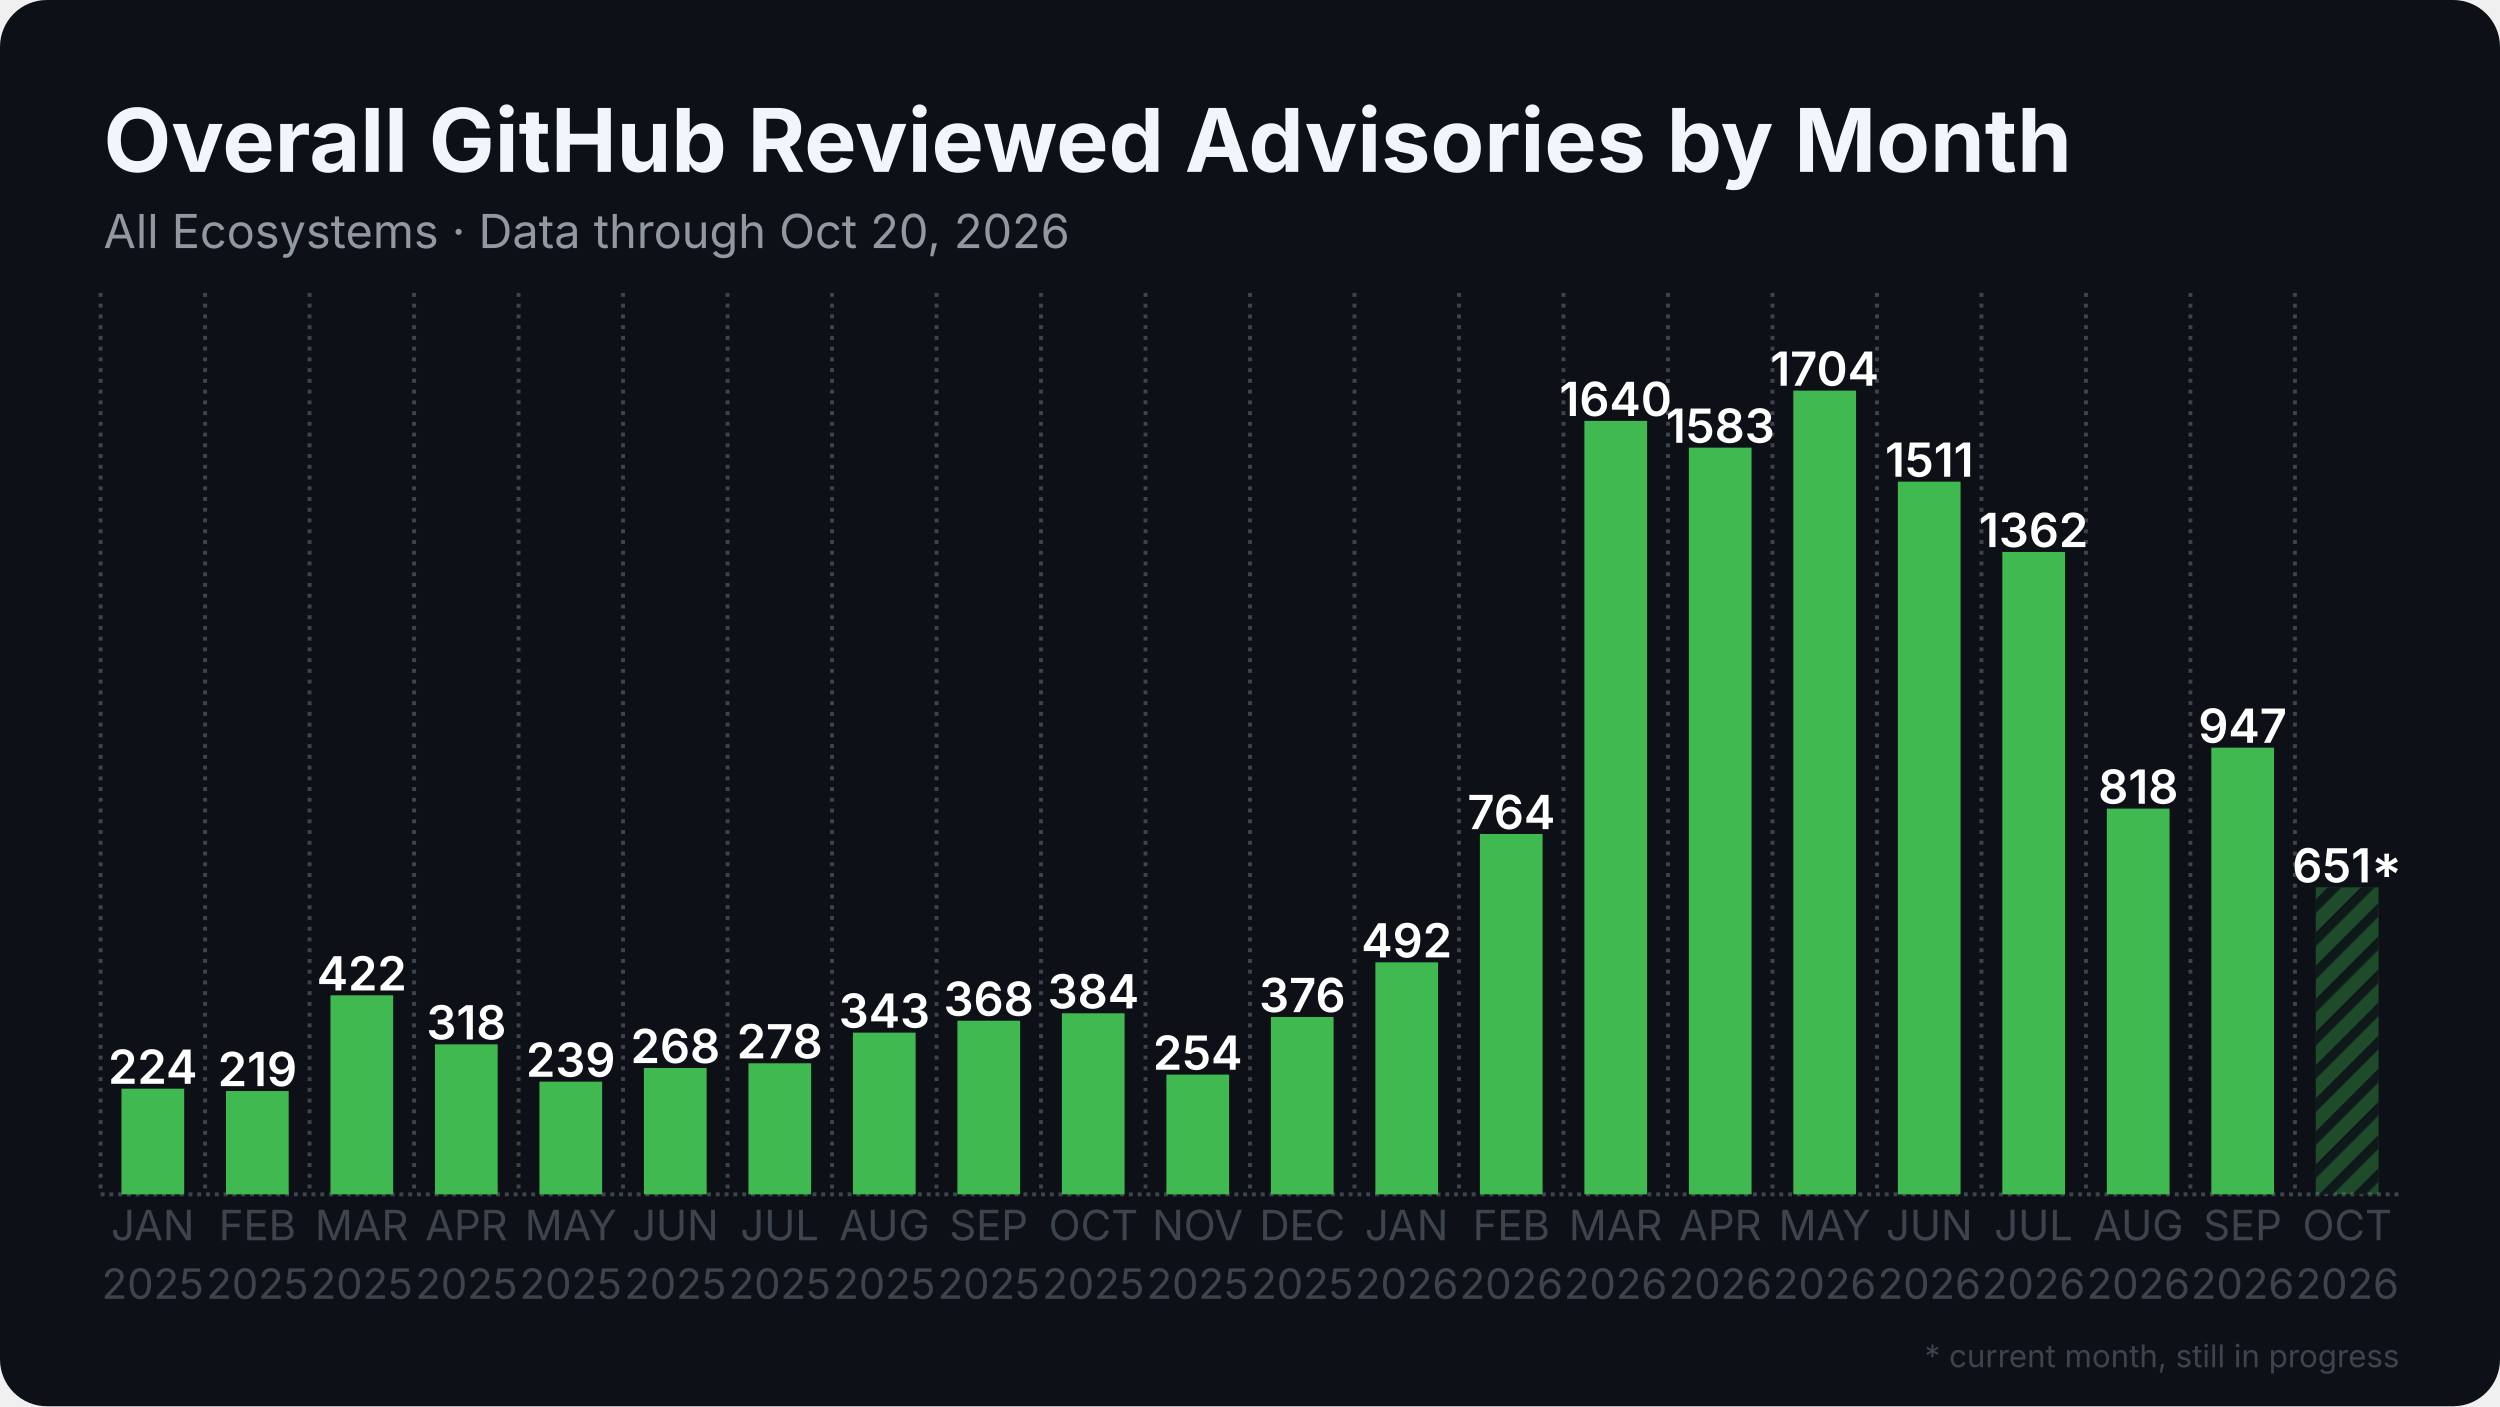
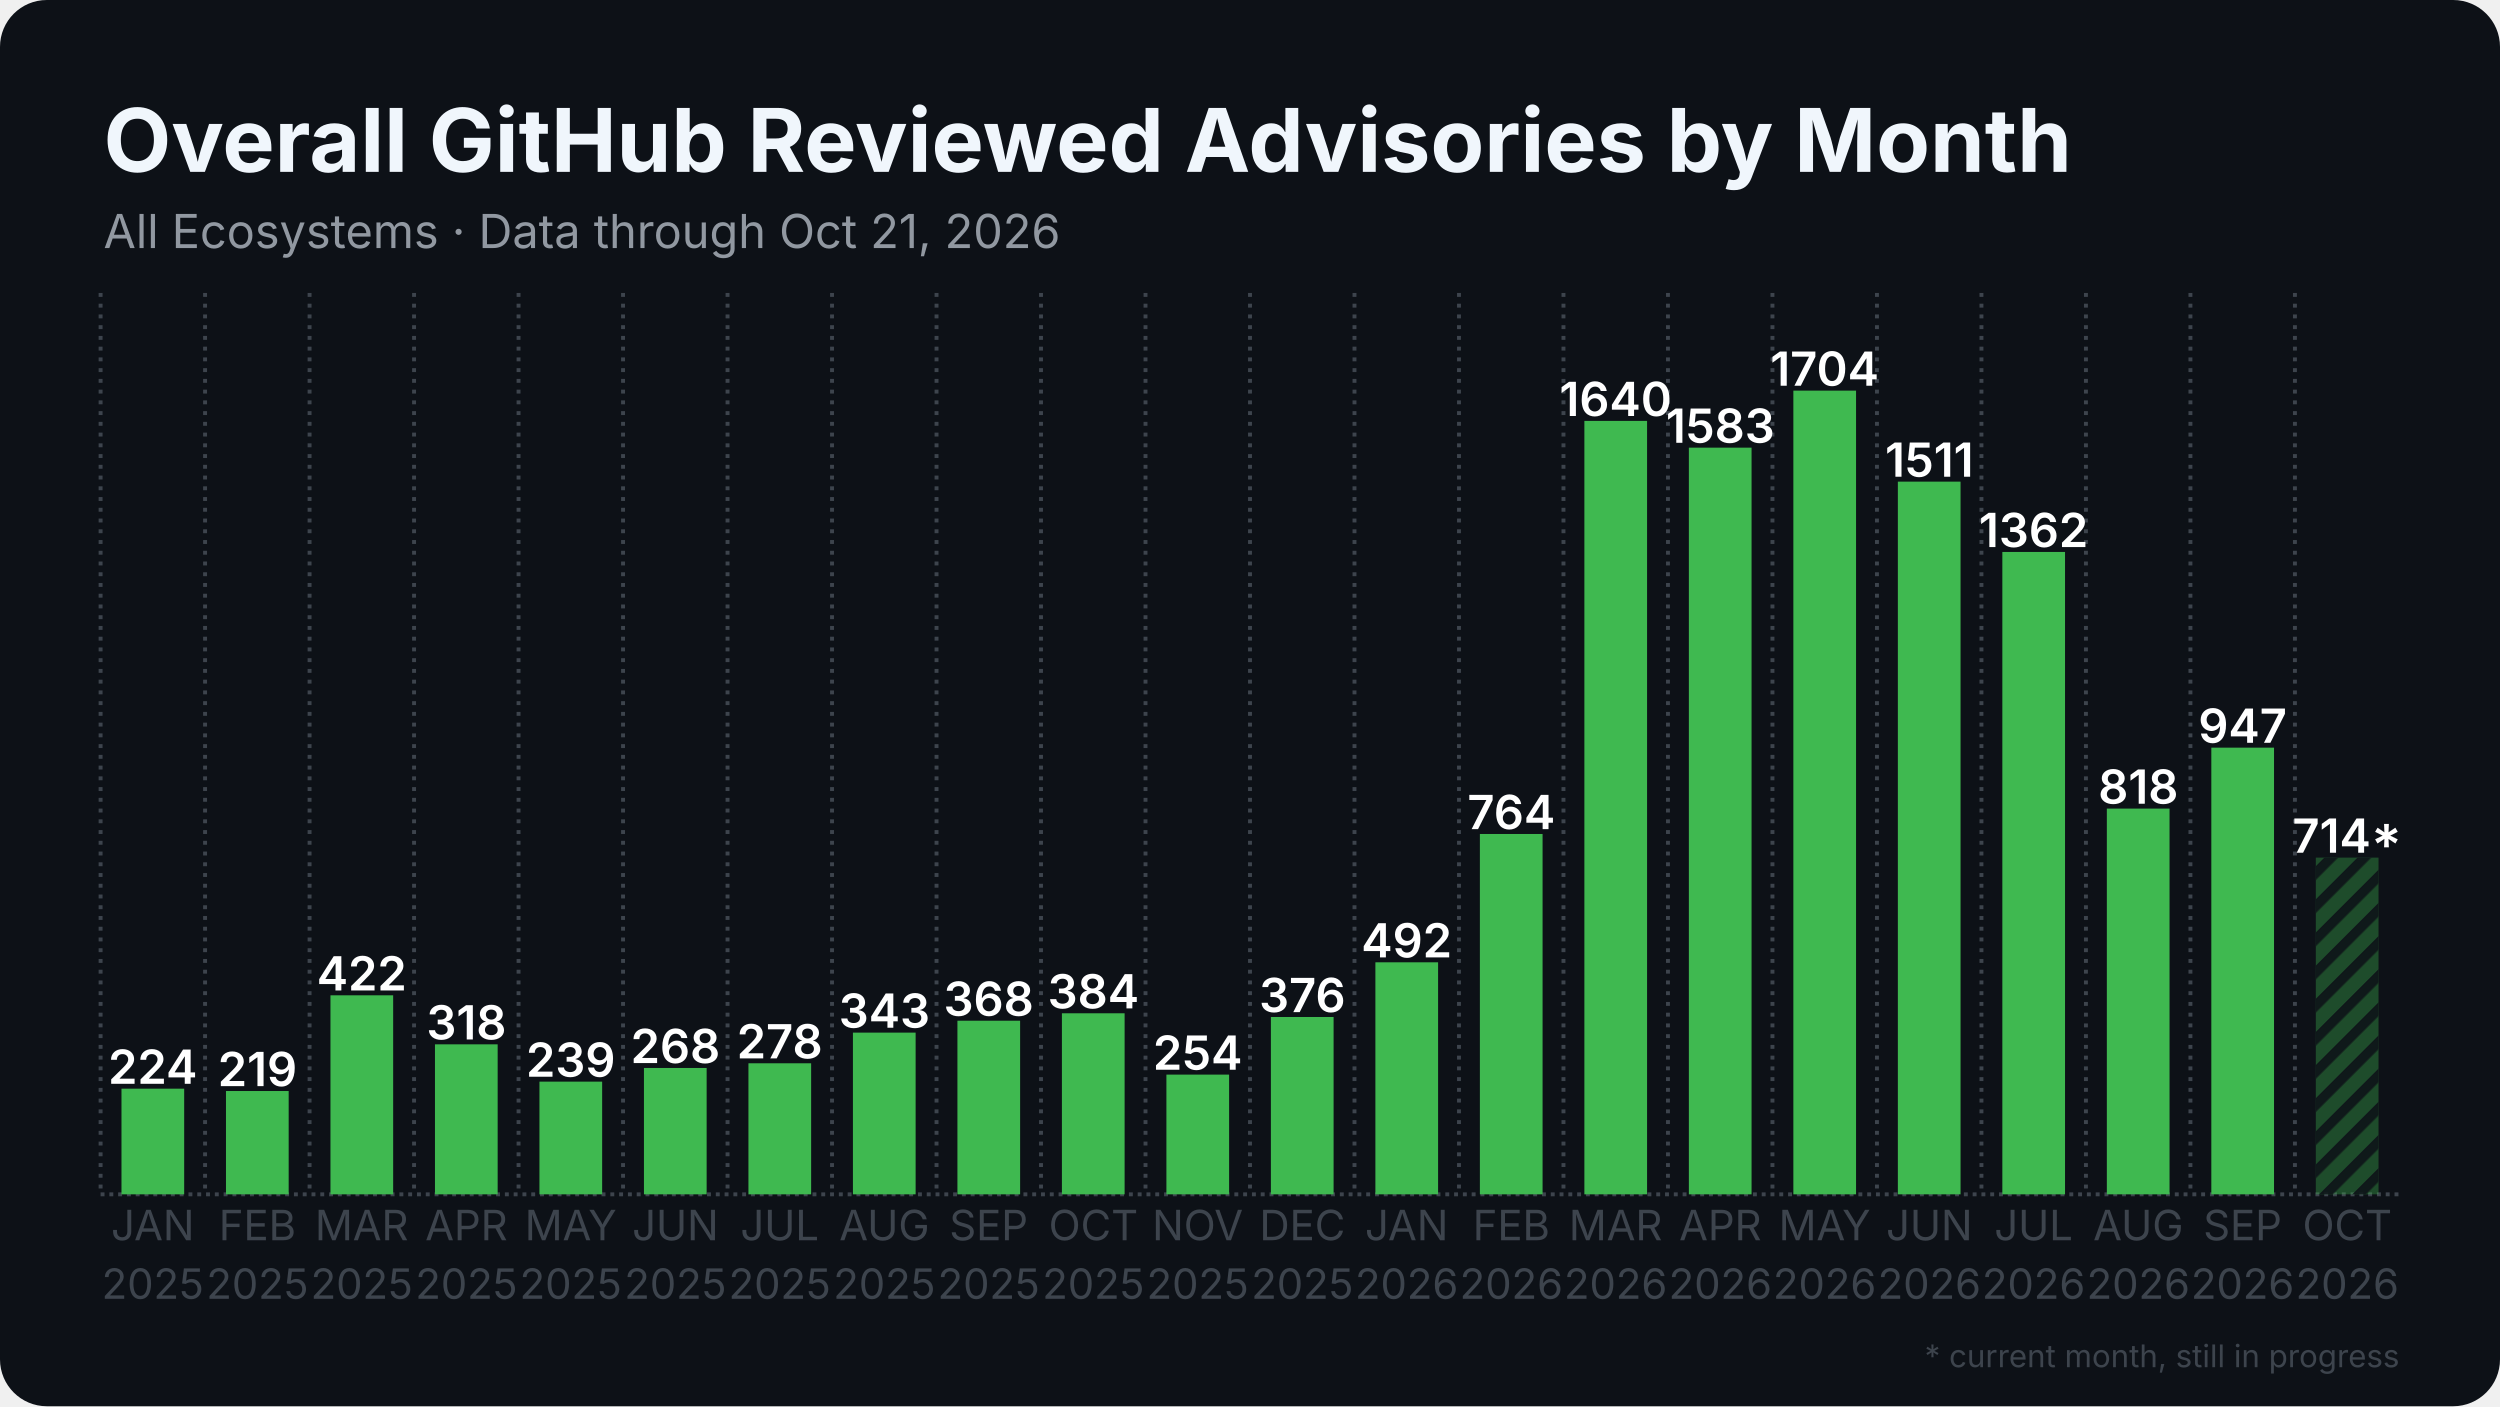
<svg xmlns="http://www.w3.org/2000/svg" width="1280" height="720" viewBox="0 0 1280 720">
  <rect width="1280" height="720" rx="24" fill="#0d1117" />
  <defs>
    <pattern id="stripes" width="12" height="12" patternUnits="userSpaceOnUse" patternTransform="rotate(45)">
      <rect width="12" height="12" fill="none" />
      <rect width="5" height="12" fill="#0d1117" opacity="0.85" />
    </pattern>
  </defs>
  <line x1="51.5" y1="611.5" x2="1228.5" y2="611.5" stroke="#3d444d" stroke-width="2" stroke-dasharray="2 2.5" />
  <line x1="51.5" y1="150.0" x2="51.5" y2="611.5" stroke="#3d444d" stroke-width="2" stroke-dasharray="2 3.5" />
  <line x1="105.0" y1="150.0" x2="105.0" y2="611.5" stroke="#3d444d" stroke-width="2" stroke-dasharray="2 3.5" />
  <line x1="158.5" y1="150.0" x2="158.5" y2="611.5" stroke="#3d444d" stroke-width="2" stroke-dasharray="2 3.5" />
  <line x1="212.0" y1="150.0" x2="212.0" y2="611.5" stroke="#3d444d" stroke-width="2" stroke-dasharray="2 3.5" />
  <line x1="265.5" y1="150.0" x2="265.5" y2="611.5" stroke="#3d444d" stroke-width="2" stroke-dasharray="2 3.5" />
  <line x1="319.0" y1="150.0" x2="319.0" y2="611.5" stroke="#3d444d" stroke-width="2" stroke-dasharray="2 3.5" />
  <line x1="372.5" y1="150.0" x2="372.5" y2="611.5" stroke="#3d444d" stroke-width="2" stroke-dasharray="2 3.5" />
  <line x1="426.0" y1="150.0" x2="426.0" y2="611.5" stroke="#3d444d" stroke-width="2" stroke-dasharray="2 3.5" />
  <line x1="479.5" y1="150.0" x2="479.5" y2="611.5" stroke="#3d444d" stroke-width="2" stroke-dasharray="2 3.5" />
  <line x1="533.0" y1="150.0" x2="533.0" y2="611.5" stroke="#3d444d" stroke-width="2" stroke-dasharray="2 3.5" />
  <line x1="586.5" y1="150.0" x2="586.5" y2="611.5" stroke="#3d444d" stroke-width="2" stroke-dasharray="2 3.5" />
  <line x1="640.0" y1="150.0" x2="640.0" y2="611.5" stroke="#3d444d" stroke-width="2" stroke-dasharray="2 3.5" />
  <line x1="693.5" y1="150.0" x2="693.5" y2="611.5" stroke="#3d444d" stroke-width="2" stroke-dasharray="2 3.5" />
  <line x1="747.0" y1="150.0" x2="747.0" y2="611.5" stroke="#3d444d" stroke-width="2" stroke-dasharray="2 3.5" />
  <line x1="800.5" y1="150.0" x2="800.5" y2="611.5" stroke="#3d444d" stroke-width="2" stroke-dasharray="2 3.5" />
  <line x1="854.0" y1="150.0" x2="854.0" y2="611.5" stroke="#3d444d" stroke-width="2" stroke-dasharray="2 3.5" />
  <line x1="907.5" y1="150.0" x2="907.5" y2="611.5" stroke="#3d444d" stroke-width="2" stroke-dasharray="2 3.5" />
  <line x1="961.0" y1="150.0" x2="961.0" y2="611.5" stroke="#3d444d" stroke-width="2" stroke-dasharray="2 3.5" />
  <line x1="1014.5" y1="150.0" x2="1014.5" y2="611.5" stroke="#3d444d" stroke-width="2" stroke-dasharray="2 3.5" />
  <line x1="1068.0" y1="150.0" x2="1068.0" y2="611.5" stroke="#3d444d" stroke-width="2" stroke-dasharray="2 3.5" />
  <line x1="1121.5" y1="150.0" x2="1121.5" y2="611.5" stroke="#3d444d" stroke-width="2" stroke-dasharray="2 3.5" />
  <line x1="1175.0" y1="150.0" x2="1175.0" y2="611.5" stroke="#3d444d" stroke-width="2" stroke-dasharray="2 3.5" />
  <rect x="62.2" y="557.4" width="32.1" height="54.1" fill="#3fb950" />
  <text x="78.2" y="554.9" text-anchor="middle" font-family="Inter, Segoe UI, Helvetica, Arial, sans-serif" font-size="24.1" font-weight="600" fill="#ffffff">224</text>
  <rect x="115.7" y="558.6" width="32.1" height="52.9" fill="#3fb950" />
  <text x="131.8" y="556.1" text-anchor="middle" font-family="Inter, Segoe UI, Helvetica, Arial, sans-serif" font-size="24.1" font-weight="600" fill="#ffffff">219</text>
  <rect x="169.2" y="509.6" width="32.1" height="101.9" fill="#3fb950" />
  <text x="185.2" y="507.1" text-anchor="middle" font-family="Inter, Segoe UI, Helvetica, Arial, sans-serif" font-size="24.1" font-weight="600" fill="#ffffff">422</text>
  <rect x="222.7" y="534.7" width="32.1" height="76.8" fill="#3fb950" />
  <text x="238.8" y="532.2" text-anchor="middle" font-family="Inter, Segoe UI, Helvetica, Arial, sans-serif" font-size="24.1" font-weight="600" fill="#ffffff">318</text>
  <rect x="276.2" y="553.8" width="32.1" height="57.7" fill="#3fb950" />
  <text x="292.2" y="551.3" text-anchor="middle" font-family="Inter, Segoe UI, Helvetica, Arial, sans-serif" font-size="24.1" font-weight="600" fill="#ffffff">239</text>
  <rect x="329.7" y="546.8" width="32.1" height="64.7" fill="#3fb950" />
  <text x="345.8" y="544.3" text-anchor="middle" font-family="Inter, Segoe UI, Helvetica, Arial, sans-serif" font-size="24.1" font-weight="600" fill="#ffffff">268</text>
  <rect x="383.2" y="544.4" width="32.1" height="67.1" fill="#3fb950" />
  <text x="399.2" y="541.9" text-anchor="middle" font-family="Inter, Segoe UI, Helvetica, Arial, sans-serif" font-size="24.1" font-weight="600" fill="#ffffff">278</text>
  <rect x="436.7" y="528.7" width="32.1" height="82.8" fill="#3fb950" />
  <text x="452.8" y="526.2" text-anchor="middle" font-family="Inter, Segoe UI, Helvetica, Arial, sans-serif" font-size="24.1" font-weight="600" fill="#ffffff">343</text>
  <rect x="490.2" y="522.6" width="32.1" height="88.9" fill="#3fb950" />
  <text x="506.2" y="520.1" text-anchor="middle" font-family="Inter, Segoe UI, Helvetica, Arial, sans-serif" font-size="24.1" font-weight="600" fill="#ffffff">368</text>
  <rect x="543.7" y="518.8" width="32.1" height="92.7" fill="#3fb950" />
  <text x="559.8" y="516.3" text-anchor="middle" font-family="Inter, Segoe UI, Helvetica, Arial, sans-serif" font-size="24.1" font-weight="600" fill="#ffffff">384</text>
  <rect x="597.2" y="550.2" width="32.1" height="61.3" fill="#3fb950" />
  <text x="613.2" y="547.7" text-anchor="middle" font-family="Inter, Segoe UI, Helvetica, Arial, sans-serif" font-size="24.1" font-weight="600" fill="#ffffff">254</text>
  <rect x="650.7" y="520.7" width="32.1" height="90.8" fill="#3fb950" />
  <text x="666.8" y="518.2" text-anchor="middle" font-family="Inter, Segoe UI, Helvetica, Arial, sans-serif" font-size="24.1" font-weight="600" fill="#ffffff">376</text>
  <rect x="704.2" y="492.7" width="32.1" height="118.8" fill="#3fb950" />
  <text x="720.2" y="490.2" text-anchor="middle" font-family="Inter, Segoe UI, Helvetica, Arial, sans-serif" font-size="24.1" font-weight="600" fill="#ffffff">492</text>
  <rect x="757.7" y="427.0" width="32.1" height="184.5" fill="#3fb950" />
  <text x="773.8" y="424.5" text-anchor="middle" font-family="Inter, Segoe UI, Helvetica, Arial, sans-serif" font-size="24.1" font-weight="600" fill="#ffffff">764</text>
  <rect x="811.2" y="215.5" width="32.1" height="396.0" fill="#3fb950" />
  <text x="827.2" y="213.0" text-anchor="middle" font-family="Inter, Segoe UI, Helvetica, Arial, sans-serif" font-size="24.1" font-weight="600" fill="#ffffff">1640</text>
  <rect x="864.7" y="229.2" width="32.1" height="382.3" fill="#3fb950" />
  <text x="880.8" y="226.7" text-anchor="middle" font-family="Inter, Segoe UI, Helvetica, Arial, sans-serif" font-size="24.1" font-weight="600" fill="#ffffff">1583</text>
  <rect x="918.2" y="200.0" width="32.1" height="411.5" fill="#3fb950" />
  <text x="934.2" y="197.5" text-anchor="middle" font-family="Inter, Segoe UI, Helvetica, Arial, sans-serif" font-size="24.1" font-weight="600" fill="#ffffff">1704</text>
  <rect x="971.7" y="246.6" width="32.1" height="364.9" fill="#3fb950" />
  <text x="987.8" y="244.1" text-anchor="middle" font-family="Inter, Segoe UI, Helvetica, Arial, sans-serif" font-size="24.1" font-weight="600" fill="#ffffff">1511</text>
  <rect x="1025.2" y="282.6" width="32.1" height="328.9" fill="#3fb950" />
  <text x="1041.2" y="280.1" text-anchor="middle" font-family="Inter, Segoe UI, Helvetica, Arial, sans-serif" font-size="24.1" font-weight="600" fill="#ffffff">1362</text>
  <rect x="1078.7" y="414.0" width="32.1" height="197.5" fill="#3fb950" />
  <text x="1094.8" y="411.5" text-anchor="middle" font-family="Inter, Segoe UI, Helvetica, Arial, sans-serif" font-size="24.1" font-weight="600" fill="#ffffff">818</text>
  <rect x="1132.2" y="382.8" width="32.1" height="228.7" fill="#3fb950" />
  <text x="1148.2" y="380.3" text-anchor="middle" font-family="Inter, Segoe UI, Helvetica, Arial, sans-serif" font-size="24.1" font-weight="600" fill="#ffffff">947</text>
-   <rect x="1185.7" y="454.3" width="32.1" height="157.2" fill="#3fb950" opacity="0.35" />
-   <rect x="1185.7" y="454.3" width="32.1" height="157.2" fill="url(#stripes)" />
-   <text x="1201.8" y="451.8" text-anchor="middle" font-family="Inter, Segoe UI, Helvetica, Arial, sans-serif" font-size="24.1" font-weight="600" fill="#ffffff">651*</text>
+   <rect x="1185.7" y="439.1" width="32.1" height="172.4" fill="#3fb950" opacity="0.35" />
+   <rect x="1185.7" y="439.1" width="32.1" height="172.4" fill="url(#stripes)" />
+   <text x="1201.8" y="436.6" text-anchor="middle" font-family="Inter, Segoe UI, Helvetica, Arial, sans-serif" font-size="24.1" font-weight="600" fill="#ffffff">714*</text>
  <text x="78.2" y="635" text-anchor="middle" font-family="Inter, Segoe UI, Helvetica, Arial, sans-serif" font-size="21.4" fill="#3d444d">JAN</text>
  <text x="78.2" y="665" text-anchor="middle" font-family="Inter, Segoe UI, Helvetica, Arial, sans-serif" font-size="21.4" fill="#3d444d">2025</text>
  <text x="131.8" y="635" text-anchor="middle" font-family="Inter, Segoe UI, Helvetica, Arial, sans-serif" font-size="21.4" fill="#3d444d">FEB</text>
  <text x="131.8" y="665" text-anchor="middle" font-family="Inter, Segoe UI, Helvetica, Arial, sans-serif" font-size="21.4" fill="#3d444d">2025</text>
  <text x="185.2" y="635" text-anchor="middle" font-family="Inter, Segoe UI, Helvetica, Arial, sans-serif" font-size="21.4" fill="#3d444d">MAR</text>
  <text x="185.2" y="665" text-anchor="middle" font-family="Inter, Segoe UI, Helvetica, Arial, sans-serif" font-size="21.4" fill="#3d444d">2025</text>
  <text x="238.8" y="635" text-anchor="middle" font-family="Inter, Segoe UI, Helvetica, Arial, sans-serif" font-size="21.4" fill="#3d444d">APR</text>
  <text x="238.8" y="665" text-anchor="middle" font-family="Inter, Segoe UI, Helvetica, Arial, sans-serif" font-size="21.4" fill="#3d444d">2025</text>
  <text x="292.2" y="635" text-anchor="middle" font-family="Inter, Segoe UI, Helvetica, Arial, sans-serif" font-size="21.4" fill="#3d444d">MAY</text>
  <text x="292.2" y="665" text-anchor="middle" font-family="Inter, Segoe UI, Helvetica, Arial, sans-serif" font-size="21.4" fill="#3d444d">2025</text>
  <text x="345.8" y="635" text-anchor="middle" font-family="Inter, Segoe UI, Helvetica, Arial, sans-serif" font-size="21.4" fill="#3d444d">JUN</text>
  <text x="345.8" y="665" text-anchor="middle" font-family="Inter, Segoe UI, Helvetica, Arial, sans-serif" font-size="21.4" fill="#3d444d">2025</text>
  <text x="399.2" y="635" text-anchor="middle" font-family="Inter, Segoe UI, Helvetica, Arial, sans-serif" font-size="21.4" fill="#3d444d">JUL</text>
  <text x="399.2" y="665" text-anchor="middle" font-family="Inter, Segoe UI, Helvetica, Arial, sans-serif" font-size="21.4" fill="#3d444d">2025</text>
  <text x="452.8" y="635" text-anchor="middle" font-family="Inter, Segoe UI, Helvetica, Arial, sans-serif" font-size="21.4" fill="#3d444d">AUG</text>
  <text x="452.8" y="665" text-anchor="middle" font-family="Inter, Segoe UI, Helvetica, Arial, sans-serif" font-size="21.4" fill="#3d444d">2025</text>
  <text x="506.2" y="635" text-anchor="middle" font-family="Inter, Segoe UI, Helvetica, Arial, sans-serif" font-size="21.4" fill="#3d444d">SEP</text>
  <text x="506.2" y="665" text-anchor="middle" font-family="Inter, Segoe UI, Helvetica, Arial, sans-serif" font-size="21.4" fill="#3d444d">2025</text>
  <text x="559.8" y="635" text-anchor="middle" font-family="Inter, Segoe UI, Helvetica, Arial, sans-serif" font-size="21.4" fill="#3d444d">OCT</text>
  <text x="559.8" y="665" text-anchor="middle" font-family="Inter, Segoe UI, Helvetica, Arial, sans-serif" font-size="21.4" fill="#3d444d">2025</text>
  <text x="613.2" y="635" text-anchor="middle" font-family="Inter, Segoe UI, Helvetica, Arial, sans-serif" font-size="21.4" fill="#3d444d">NOV</text>
  <text x="613.2" y="665" text-anchor="middle" font-family="Inter, Segoe UI, Helvetica, Arial, sans-serif" font-size="21.4" fill="#3d444d">2025</text>
  <text x="666.8" y="635" text-anchor="middle" font-family="Inter, Segoe UI, Helvetica, Arial, sans-serif" font-size="21.4" fill="#3d444d">DEC</text>
  <text x="666.8" y="665" text-anchor="middle" font-family="Inter, Segoe UI, Helvetica, Arial, sans-serif" font-size="21.4" fill="#3d444d">2025</text>
  <text x="720.2" y="635" text-anchor="middle" font-family="Inter, Segoe UI, Helvetica, Arial, sans-serif" font-size="21.4" fill="#3d444d">JAN</text>
  <text x="720.2" y="665" text-anchor="middle" font-family="Inter, Segoe UI, Helvetica, Arial, sans-serif" font-size="21.4" fill="#3d444d">2026</text>
  <text x="773.8" y="635" text-anchor="middle" font-family="Inter, Segoe UI, Helvetica, Arial, sans-serif" font-size="21.4" fill="#3d444d">FEB</text>
  <text x="773.8" y="665" text-anchor="middle" font-family="Inter, Segoe UI, Helvetica, Arial, sans-serif" font-size="21.4" fill="#3d444d">2026</text>
  <text x="827.2" y="635" text-anchor="middle" font-family="Inter, Segoe UI, Helvetica, Arial, sans-serif" font-size="21.4" fill="#3d444d">MAR</text>
  <text x="827.2" y="665" text-anchor="middle" font-family="Inter, Segoe UI, Helvetica, Arial, sans-serif" font-size="21.4" fill="#3d444d">2026</text>
  <text x="880.8" y="635" text-anchor="middle" font-family="Inter, Segoe UI, Helvetica, Arial, sans-serif" font-size="21.4" fill="#3d444d">APR</text>
  <text x="880.8" y="665" text-anchor="middle" font-family="Inter, Segoe UI, Helvetica, Arial, sans-serif" font-size="21.4" fill="#3d444d">2026</text>
  <text x="934.2" y="635" text-anchor="middle" font-family="Inter, Segoe UI, Helvetica, Arial, sans-serif" font-size="21.4" fill="#3d444d">MAY</text>
  <text x="934.2" y="665" text-anchor="middle" font-family="Inter, Segoe UI, Helvetica, Arial, sans-serif" font-size="21.4" fill="#3d444d">2026</text>
  <text x="987.8" y="635" text-anchor="middle" font-family="Inter, Segoe UI, Helvetica, Arial, sans-serif" font-size="21.4" fill="#3d444d">JUN</text>
  <text x="987.8" y="665" text-anchor="middle" font-family="Inter, Segoe UI, Helvetica, Arial, sans-serif" font-size="21.4" fill="#3d444d">2026</text>
  <text x="1041.2" y="635" text-anchor="middle" font-family="Inter, Segoe UI, Helvetica, Arial, sans-serif" font-size="21.4" fill="#3d444d">JUL</text>
  <text x="1041.2" y="665" text-anchor="middle" font-family="Inter, Segoe UI, Helvetica, Arial, sans-serif" font-size="21.4" fill="#3d444d">2026</text>
  <text x="1094.8" y="635" text-anchor="middle" font-family="Inter, Segoe UI, Helvetica, Arial, sans-serif" font-size="21.4" fill="#3d444d">AUG</text>
  <text x="1094.8" y="665" text-anchor="middle" font-family="Inter, Segoe UI, Helvetica, Arial, sans-serif" font-size="21.4" fill="#3d444d">2026</text>
  <text x="1148.2" y="635" text-anchor="middle" font-family="Inter, Segoe UI, Helvetica, Arial, sans-serif" font-size="21.4" fill="#3d444d">SEP</text>
  <text x="1148.2" y="665" text-anchor="middle" font-family="Inter, Segoe UI, Helvetica, Arial, sans-serif" font-size="21.4" fill="#3d444d">2026</text>
  <text x="1201.8" y="635" text-anchor="middle" font-family="Inter, Segoe UI, Helvetica, Arial, sans-serif" font-size="21.4" fill="#3d444d">OCT</text>
  <text x="1201.8" y="665" text-anchor="middle" font-family="Inter, Segoe UI, Helvetica, Arial, sans-serif" font-size="21.4" fill="#3d444d">2026</text>
  <text x="53.0" y="88.0" font-family="Inter, Segoe UI, Helvetica, Arial, sans-serif" font-size="45" font-weight="700" fill="#f0f6fc">Overall GitHub Reviewed Advisories by Month</text>
-   <text x="53.0" y="127.0" font-family="Inter, Segoe UI, Helvetica, Arial, sans-serif" font-size="24" fill="#9198a1">All Ecosystems · Data through Oct 20, 2026</text>
+   <text x="53.0" y="127.0" font-family="Inter, Segoe UI, Helvetica, Arial, sans-serif" font-size="24" fill="#9198a1">All Ecosystems · Data through Oct 21, 2026</text>
  <text x="1228.5" y="700" text-anchor="end" font-family="Inter, Segoe UI, Helvetica, Arial, sans-serif" font-size="16" fill="#3d444d">* current month, still in progress</text>
</svg>
